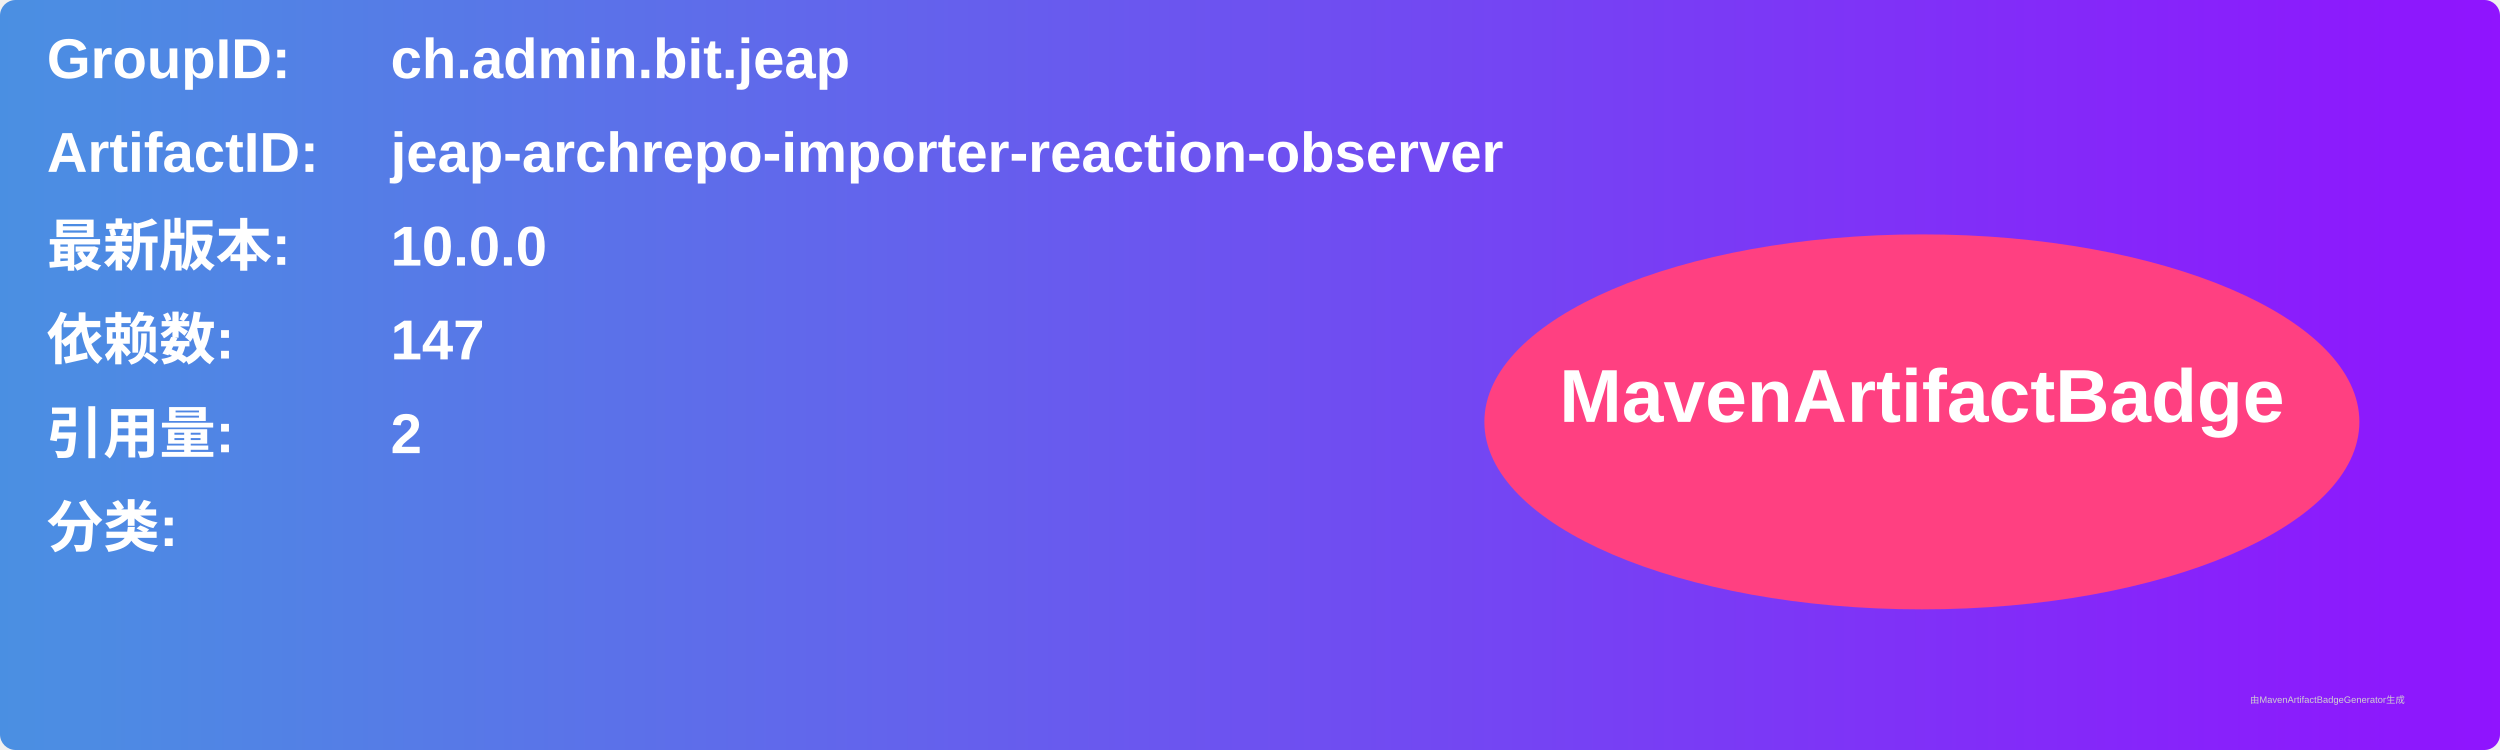
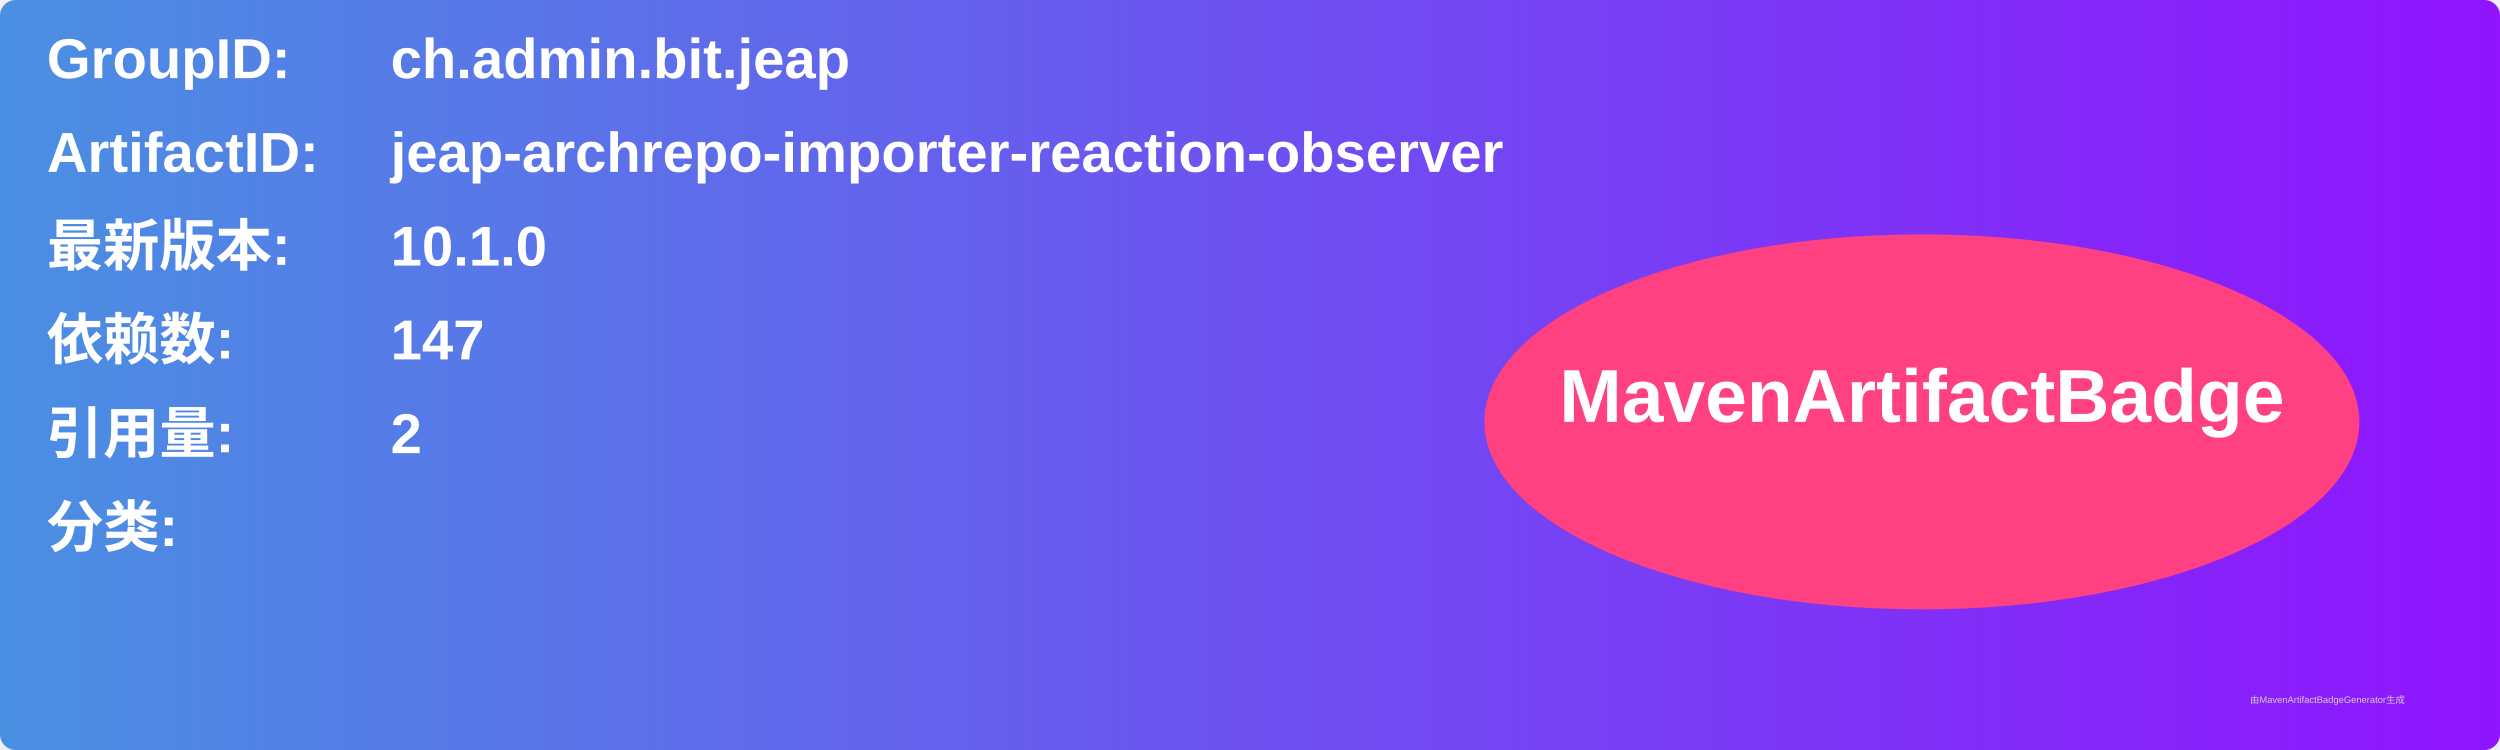
<svg xmlns="http://www.w3.org/2000/svg" width="800" height="240" viewBox="0 0 800 240">
  <linearGradient id="grad" x1="0%" y1="0%" x2="100%" y2="0%">
    <stop offset="0%" stop-color="#4a90e2" />
    <stop offset="100%" stop-color="#9013fe" />
  </linearGradient>
  <rect width="100%" height="100%" rx="5" ry="5" fill="url(#grad)" />
  <g transform="translate(15, 15)">
    <text x="0" y="10" font-family="Arial" font-size="18" fill="white" font-weight="bold" width="260">GroupID:</text>
    <text x="110" y="10" font-family="Arial" font-size="18" fill="white" font-weight="bold" width="460">ch.admin.bit.jeap</text>
    <text x="0" y="40" font-family="Arial" font-size="18" fill="white" font-weight="bold" width="260">ArtifactID:</text>
    <text x="110" y="40" font-family="Arial" font-size="18" fill="white" font-weight="bold" width="460">jeap-archrepo-importer-reaction-observer</text>
    <text x="0" y="70" font-family="Arial" font-size="18" fill="white" font-weight="bold">最新版本:</text>
    <text x="110" y="70" font-family="Arial" font-size="18" fill="white" font-weight="bold">
-       <tspan font-weight="bold">10.0.0</tspan>
+       <tspan font-weight="bold">10.1.0</tspan>
    </text>
    <text x="0" y="100" font-family="Arial" font-size="18" fill="white" font-weight="bold">依赖数: </text>
    <text x="110" y="100" font-family="Arial" font-size="18" fill="white">
      <tspan font-weight="bold">147</tspan>
    </text>
    <text x="0" y="130" font-family="Arial" font-size="18" fill="white" font-weight="bold">引用量: </text>
    <text x="110" y="130" font-family="Arial" font-size="18" fill="white">
      <tspan font-weight="bold">2</tspan>
    </text>
    <text x="0" y="160" font-family="Arial" font-size="18" fill="white" font-weight="bold">分类:</text>
    <text x="10" y="190" font-family="Arial" font-size="10" fill="white">
      <tspan font-weight="bold" />
    </text>
    <ellipse cx="600" cy="120" rx="140" ry="60" fill="#ff4081" />
    <text x="600" y="120" text-anchor="middle" font-family="Arial" font-size="24" fill="white" font-weight="bold">MavenArtifactBadge</text>
  </g>
  <text x="720" y="225" font-family="Arial" font-size="3" fill="#d0d0d0">由MavenArtifactBadgeGenerator生成</text>
</svg>
